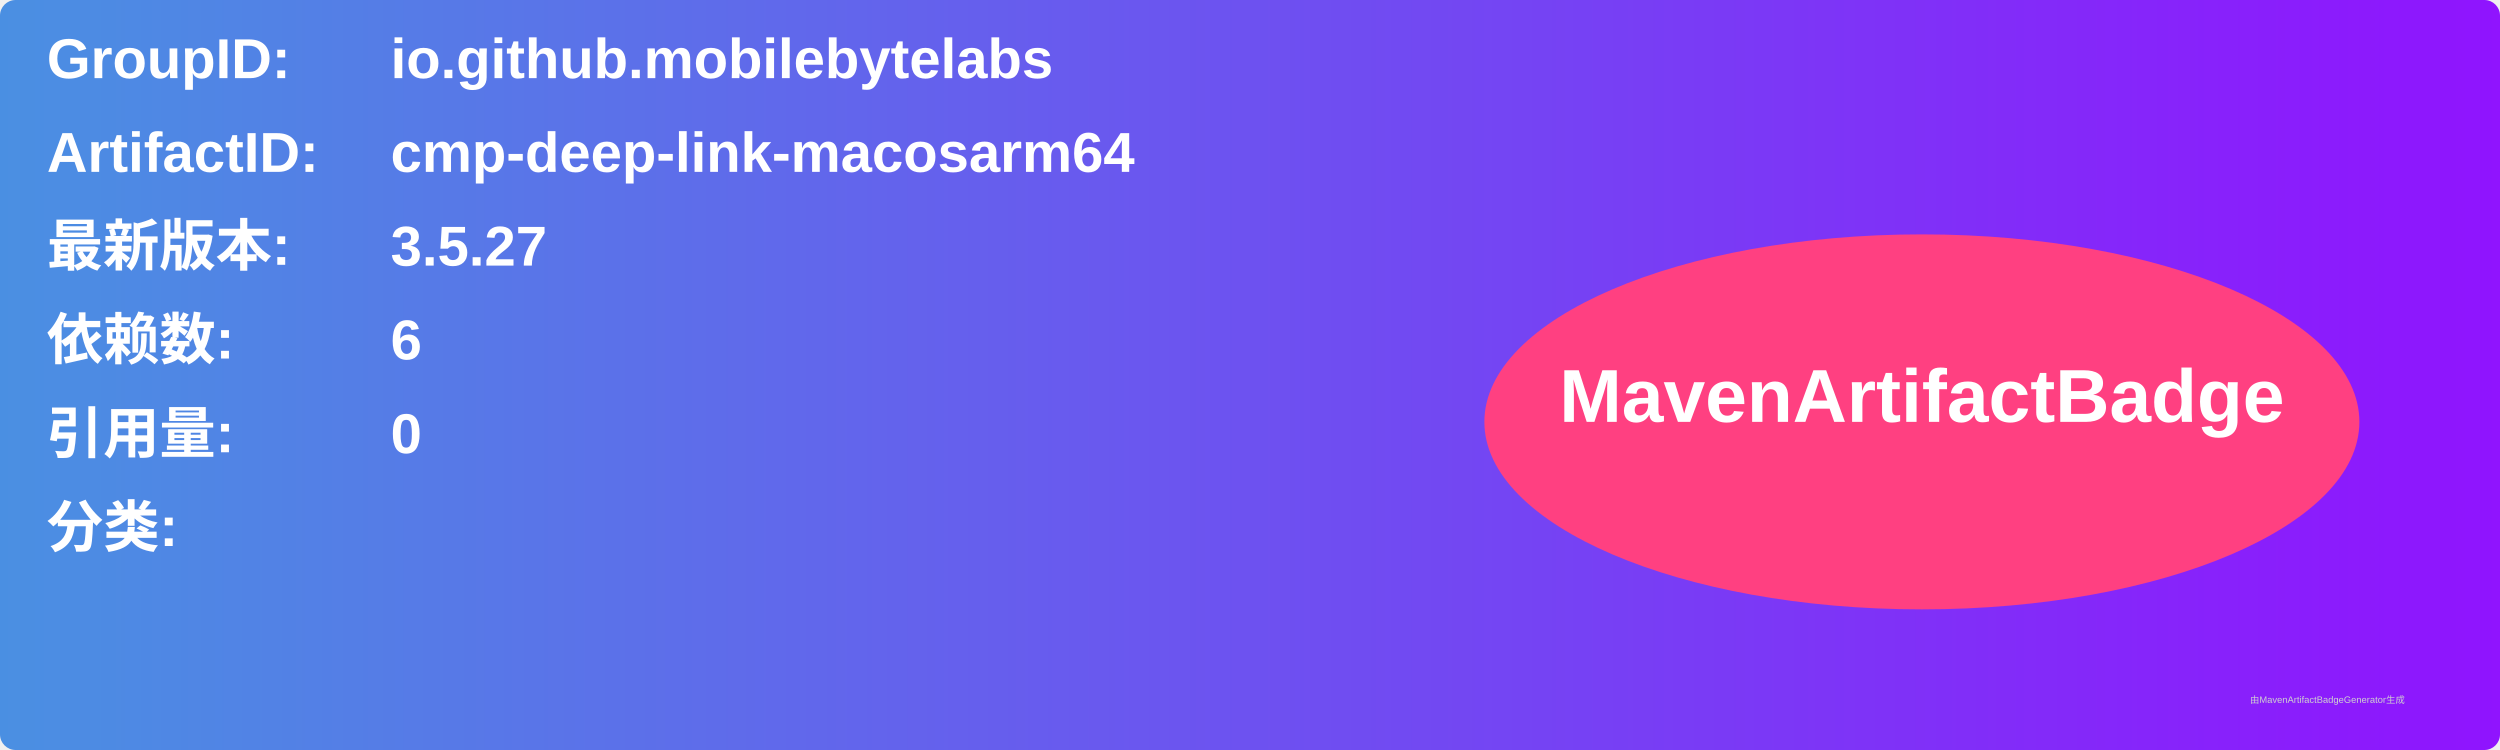
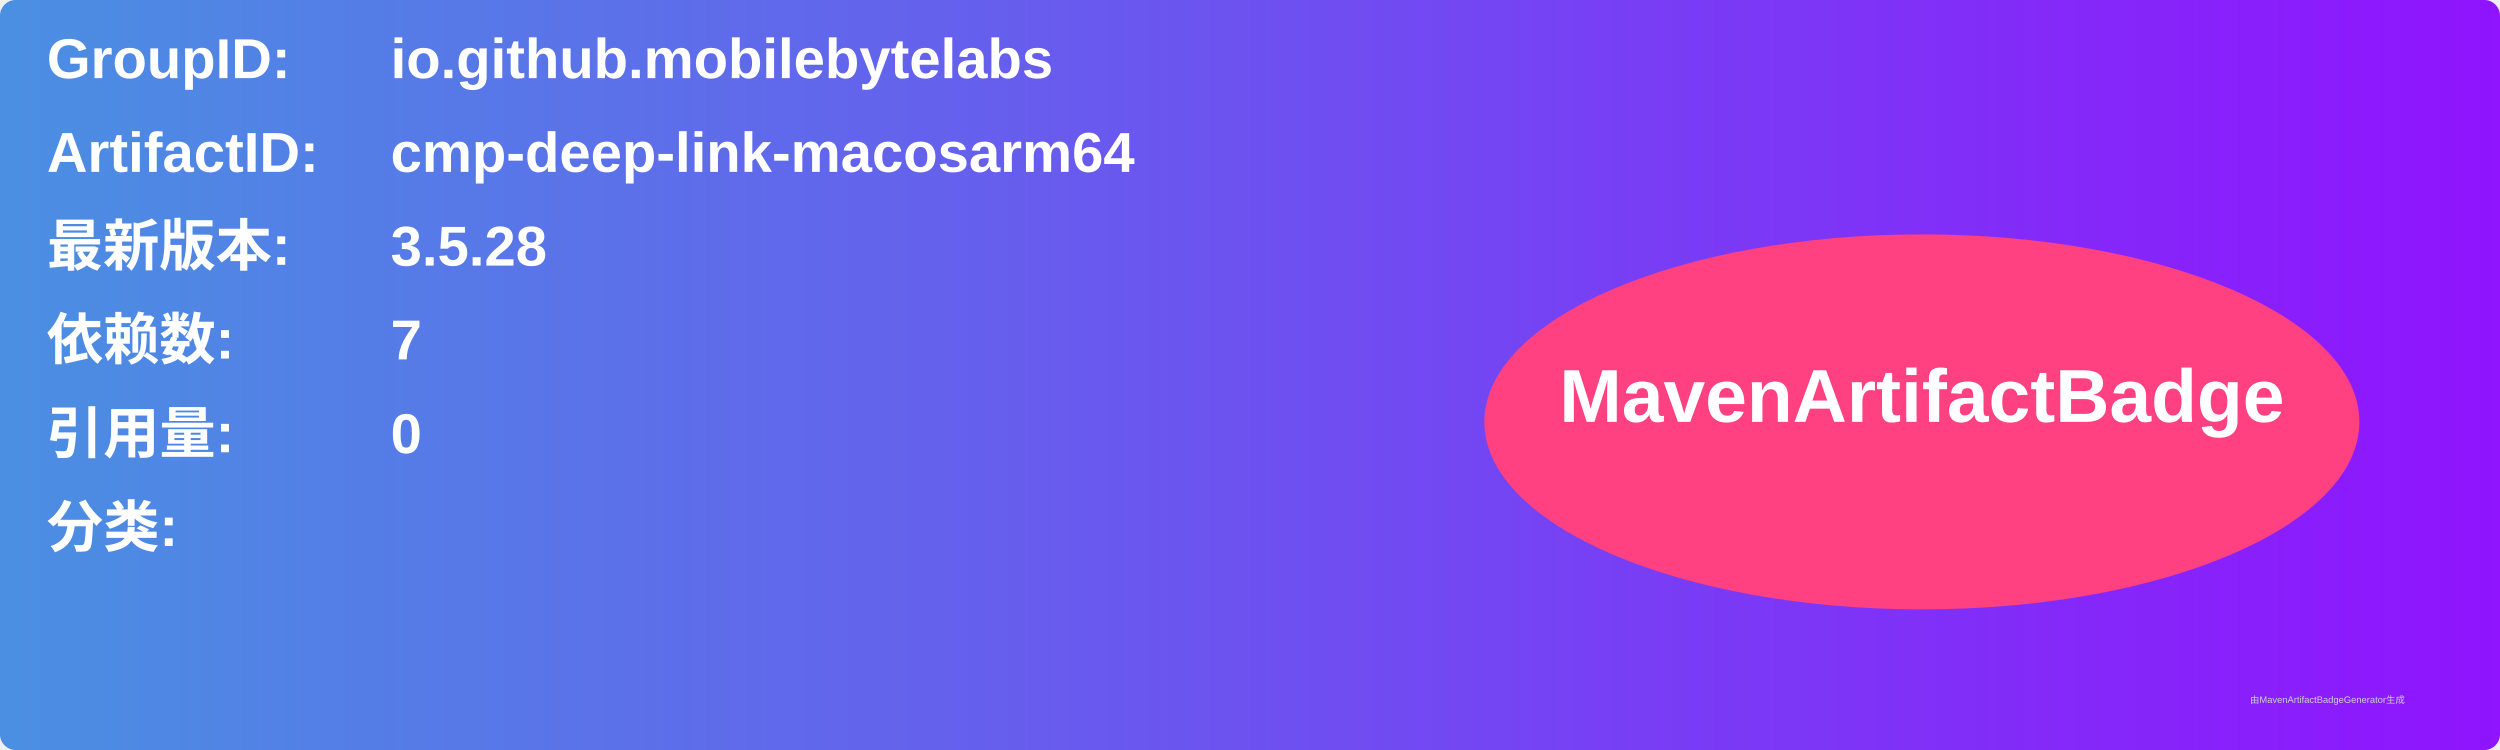
<svg xmlns="http://www.w3.org/2000/svg" width="800" height="240" viewBox="0 0 800 240">
  <linearGradient id="grad" x1="0%" y1="0%" x2="100%" y2="0%">
    <stop offset="0%" stop-color="#4a90e2" />
    <stop offset="100%" stop-color="#9013fe" />
  </linearGradient>
  <rect width="100%" height="100%" rx="5" ry="5" fill="url(#grad)" />
  <g transform="translate(15, 15)">
    <text x="0" y="10" font-family="Arial" font-size="18" fill="white" font-weight="bold" width="260">GroupID:</text>
    <text x="110" y="10" font-family="Arial" font-size="18" fill="white" font-weight="bold" width="460">io.github.mobilebytelabs</text>
    <text x="0" y="40" font-family="Arial" font-size="18" fill="white" font-weight="bold" width="260">ArtifactID:</text>
    <text x="110" y="40" font-family="Arial" font-size="18" fill="white" font-weight="bold" width="460">cmp-deep-link-macosarm64</text>
    <text x="0" y="70" font-family="Arial" font-size="18" fill="white" font-weight="bold">最新版本:</text>
    <text x="110" y="70" font-family="Arial" font-size="18" fill="white" font-weight="bold">
-       <tspan font-weight="bold">3.5.27</tspan>
+       <tspan font-weight="bold">3.5.28</tspan>
    </text>
    <text x="0" y="100" font-family="Arial" font-size="18" fill="white" font-weight="bold">依赖数: </text>
    <text x="110" y="100" font-family="Arial" font-size="18" fill="white">
-       <tspan font-weight="bold">6</tspan>
+       <tspan font-weight="bold">7</tspan>
    </text>
    <text x="0" y="130" font-family="Arial" font-size="18" fill="white" font-weight="bold">引用量: </text>
    <text x="110" y="130" font-family="Arial" font-size="18" fill="white">
      <tspan font-weight="bold">0</tspan>
    </text>
    <text x="0" y="160" font-family="Arial" font-size="18" fill="white" font-weight="bold">分类:</text>
    <text x="10" y="190" font-family="Arial" font-size="10" fill="white">
      <tspan font-weight="bold" />
    </text>
    <ellipse cx="600" cy="120" rx="140" ry="60" fill="#ff4081" />
    <text x="600" y="120" text-anchor="middle" font-family="Arial" font-size="24" fill="white" font-weight="bold">MavenArtifactBadge</text>
  </g>
  <text x="720" y="225" font-family="Arial" font-size="3" fill="#d0d0d0">由MavenArtifactBadgeGenerator生成</text>
</svg>
